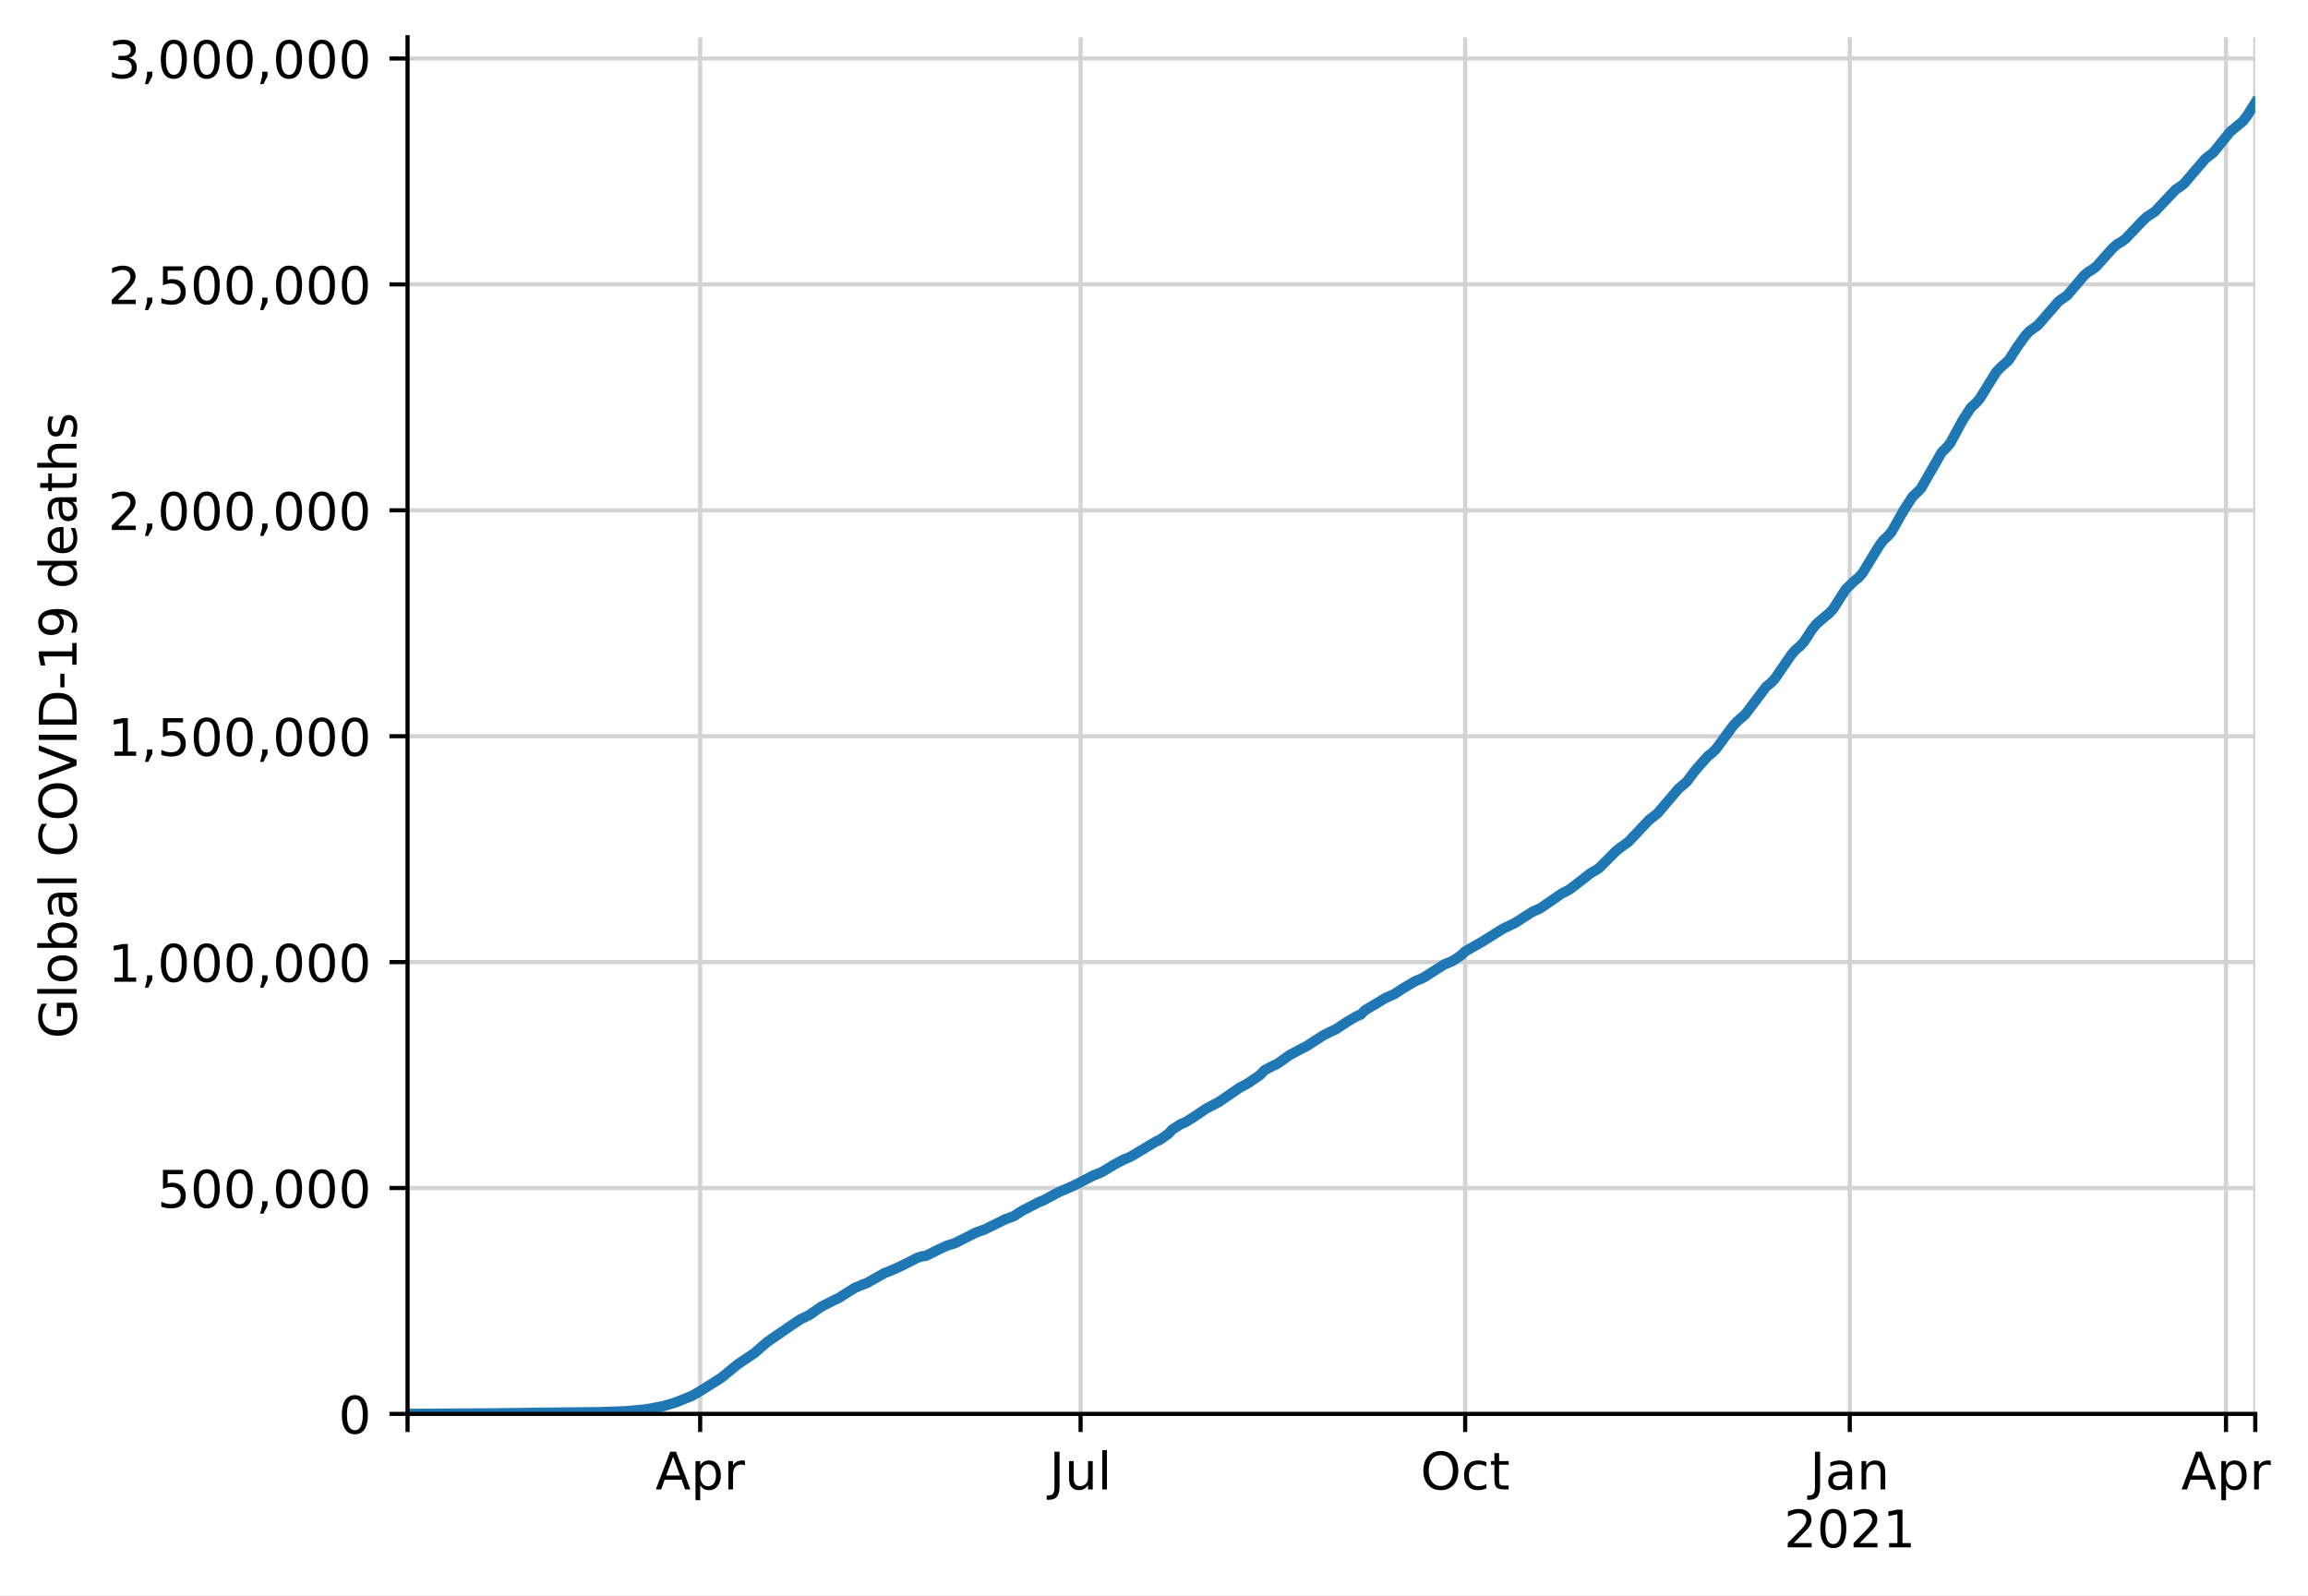
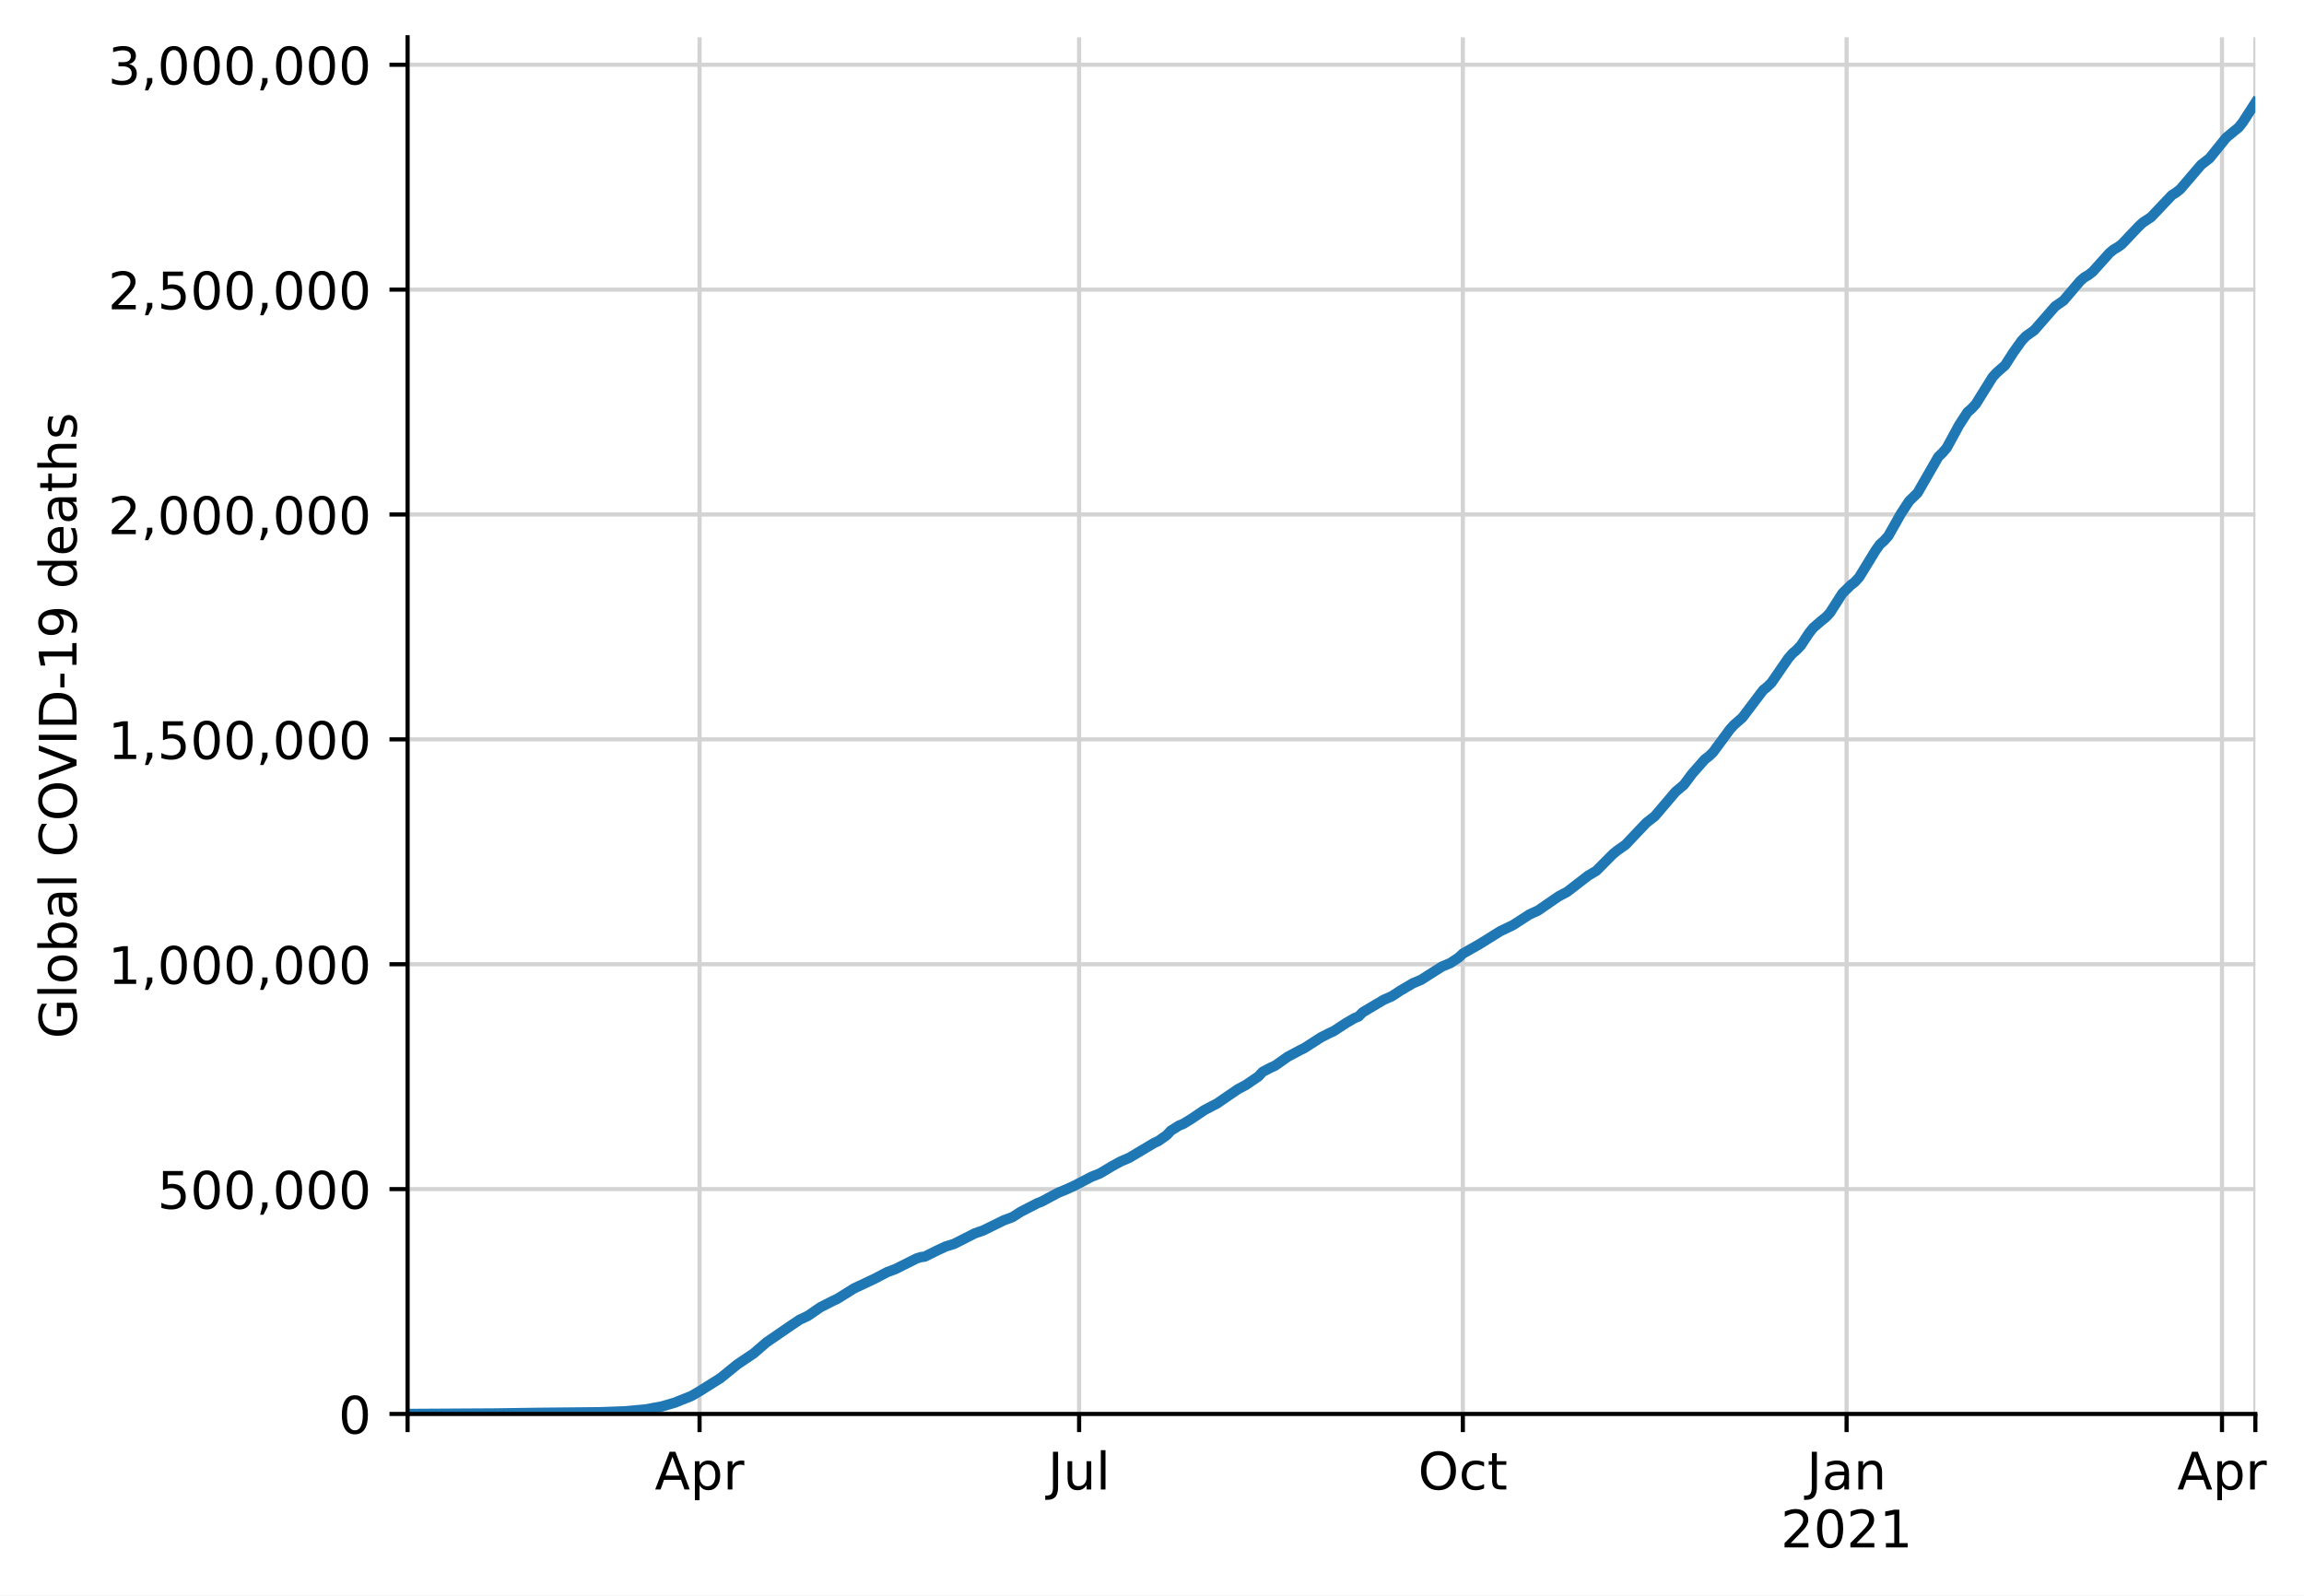
- <svg xmlns="http://www.w3.org/2000/svg" xmlns:xlink="http://www.w3.org/1999/xlink" height="308.388pt" version="1.1" viewBox="0 0 446.086 308.388" width="446.086pt">
+ <svg xmlns="http://www.w3.org/2000/svg" xmlns:xlink="http://www.w3.org/1999/xlink" height="308.388pt" version="1.1" viewBox="0 0 445.293 308.388" width="445.293pt">
  <defs>
    <style type="text/css">
*{stroke-linecap:butt;stroke-linejoin:round;}
  </style>
  </defs>
  <g id="figure_1">
    <g id="patch_1">
-       <path d="M 0 308.388  L 446.086 308.388  L 446.086 0  L 0 0  z " style="fill:#ffffff;" />
+       <path d="M 0 308.388  L 445.293 308.388  L 445.293 0  L 0 0  z " style="fill:#ffffff;" />
    </g>
    <g id="axes_1">
      <g id="patch_2">
        <path d="M 78.772 273.312  L 435.892 273.312  L 435.892 7.2  L 78.772 7.2  z " style="fill:#ffffff;" />
      </g>
      <g id="matplotlib.axis_1">
        <g id="xtick_1">
          <g id="line2d_1">
-             <path clip-path="url(#pf7288f01d7)" d="M 78.772 273.312  L 78.772 7.2  " style="fill:none;stroke:#d3d3d3;stroke-linecap:square;stroke-width:0.8;" />
+             <path clip-path="url(#p56446aa10d)" d="M 78.772 273.312  L 78.772 7.2  " style="fill:none;stroke:#d3d3d3;stroke-linecap:square;stroke-width:0.8;" />
          </g>
          <g id="line2d_2">
            <defs>
-               <path d="M 0 0  L 0 3.5  " id="ma2366e6b5d" style="stroke:#000000;stroke-width:0.8;" />
-             </defs>
-             <g>
-               <use style="stroke:#000000;stroke-width:0.8;" x="78.772" xlink:href="#ma2366e6b5d" y="273.312" />
+               <path d="M 0 0  L 0 3.5  " id="m695c977645" style="stroke:#000000;stroke-width:0.8;" />
+             </defs>
+             <g>
+               <use style="stroke:#000000;stroke-width:0.8;" x="78.772" xlink:href="#m695c977645" y="273.312" />
            </g>
          </g>
        </g>
        <g id="xtick_2">
          <g id="line2d_3">
-             <path clip-path="url(#pf7288f01d7)" d="M 135.329 273.312  L 135.329 7.2  " style="fill:none;stroke:#d3d3d3;stroke-linecap:square;stroke-width:0.8;" />
+             <path clip-path="url(#p56446aa10d)" d="M 135.202 273.312  L 135.202 7.2  " style="fill:none;stroke:#d3d3d3;stroke-linecap:square;stroke-width:0.8;" />
          </g>
          <g id="line2d_4">
            <g>
-               <use style="stroke:#000000;stroke-width:0.8;" x="135.329" xlink:href="#ma2366e6b5d" y="273.312" />
+               <use style="stroke:#000000;stroke-width:0.8;" x="135.202" xlink:href="#m695c977645" y="273.312" />
            </g>
          </g>
          <g id="text_1">
            <defs>
              <path d="M 34.188 63.188  L 20.797 26.906  L 47.609 26.906  z M 28.609 72.906  L 39.797 72.906  L 67.578 0  L 57.328 0  L 50.688 18.703  L 17.828 18.703  L 11.188 0  L 0.781 0  z " id="DejaVuSans-65" />
              <path d="M 18.109 8.203  L 18.109 -20.797  L 9.078 -20.797  L 9.078 54.688  L 18.109 54.688  L 18.109 46.391  Q 20.953 51.266 25.266 53.625  Q 29.594 56 35.594 56  Q 45.562 56 51.781 48.094  Q 58.016 40.188 58.016 27.297  Q 58.016 14.406 51.781 6.484  Q 45.562 -1.422 35.594 -1.422  Q 29.594 -1.422 25.266 0.953  Q 20.953 3.328 18.109 8.203  z M 48.688 27.297  Q 48.688 37.203 44.609 42.844  Q 40.531 48.484 33.406 48.484  Q 26.266 48.484 22.188 42.844  Q 18.109 37.203 18.109 27.297  Q 18.109 17.391 22.188 11.75  Q 26.266 6.109 33.406 6.109  Q 40.531 6.109 44.609 11.75  Q 48.688 17.391 48.688 27.297  z " id="DejaVuSans-112" />
              <path d="M 41.109 46.297  Q 39.594 47.172 37.812 47.578  Q 36.031 48 33.891 48  Q 26.266 48 22.188 43.047  Q 18.109 38.094 18.109 28.812  L 18.109 0  L 9.078 0  L 9.078 54.688  L 18.109 54.688  L 18.109 46.188  Q 20.953 51.172 25.484 53.578  Q 30.031 56 36.531 56  Q 37.453 56 38.578 55.875  Q 39.703 55.766 41.062 55.516  z " id="DejaVuSans-114" />
            </defs>
-             <g transform="translate(126.6793 287.9104)scale(0.1 -0.1)">
+             <g transform="translate(126.5517 287.9104)scale(0.1 -0.1)">
              <use xlink:href="#DejaVuSans-65" />
              <use x="68.408" xlink:href="#DejaVuSans-112" />
              <use x="131.885" xlink:href="#DejaVuSans-114" />
            </g>
          </g>
        </g>
        <g id="xtick_3">
          <g id="line2d_5">
-             <path clip-path="url(#pf7288f01d7)" d="M 208.854 273.312  L 208.854 7.2  " style="fill:none;stroke:#d3d3d3;stroke-linecap:square;stroke-width:0.8;" />
+             <path clip-path="url(#p56446aa10d)" d="M 208.56 273.312  L 208.56 7.2  " style="fill:none;stroke:#d3d3d3;stroke-linecap:square;stroke-width:0.8;" />
          </g>
          <g id="line2d_6">
            <g>
-               <use style="stroke:#000000;stroke-width:0.8;" x="208.854" xlink:href="#ma2366e6b5d" y="273.312" />
+               <use style="stroke:#000000;stroke-width:0.8;" x="208.56" xlink:href="#m695c977645" y="273.312" />
            </g>
          </g>
          <g id="text_2">
            <defs>
              <path d="M 9.812 72.906  L 19.672 72.906  L 19.672 5.078  Q 19.672 -8.109 14.672 -14.062  Q 9.672 -20.016 -1.422 -20.016  L -5.172 -20.016  L -5.172 -11.719  L -2.094 -11.719  Q 4.438 -11.719 7.125 -8.047  Q 9.812 -4.391 9.812 5.078  z " id="DejaVuSans-74" />
              <path d="M 8.5 21.578  L 8.5 54.688  L 17.484 54.688  L 17.484 21.922  Q 17.484 14.156 20.5 10.266  Q 23.531 6.391 29.594 6.391  Q 36.859 6.391 41.078 11.031  Q 45.312 15.672 45.312 23.688  L 45.312 54.688  L 54.297 54.688  L 54.297 0  L 45.312 0  L 45.312 8.406  Q 42.047 3.422 37.719 1  Q 33.406 -1.422 27.688 -1.422  Q 18.266 -1.422 13.375 4.438  Q 8.5 10.297 8.5 21.578  z M 31.109 56  z " id="DejaVuSans-117" />
              <path d="M 9.422 75.984  L 18.406 75.984  L 18.406 0  L 9.422 0  z " id="DejaVuSans-108" />
            </defs>
-             <g transform="translate(202.8212 287.9104)scale(0.1 -0.1)">
+             <g transform="translate(202.5276 287.9104)scale(0.1 -0.1)">
              <use xlink:href="#DejaVuSans-74" />
              <use x="29.492" xlink:href="#DejaVuSans-117" />
              <use x="92.871" xlink:href="#DejaVuSans-108" />
            </g>
          </g>
        </g>
        <g id="xtick_4">
          <g id="line2d_7">
-             <path clip-path="url(#pf7288f01d7)" d="M 283.187 273.312  L 283.187 7.2  " style="fill:none;stroke:#d3d3d3;stroke-linecap:square;stroke-width:0.8;" />
+             <path clip-path="url(#p56446aa10d)" d="M 282.725 273.312  L 282.725 7.2  " style="fill:none;stroke:#d3d3d3;stroke-linecap:square;stroke-width:0.8;" />
          </g>
          <g id="line2d_8">
            <g>
-               <use style="stroke:#000000;stroke-width:0.8;" x="283.187" xlink:href="#ma2366e6b5d" y="273.312" />
+               <use style="stroke:#000000;stroke-width:0.8;" x="282.725" xlink:href="#m695c977645" y="273.312" />
            </g>
          </g>
          <g id="text_3">
            <defs>
              <path d="M 39.406 66.219  Q 28.656 66.219 22.328 58.203  Q 16.016 50.203 16.016 36.375  Q 16.016 22.609 22.328 14.594  Q 28.656 6.594 39.406 6.594  Q 50.141 6.594 56.422 14.594  Q 62.703 22.609 62.703 36.375  Q 62.703 50.203 56.422 58.203  Q 50.141 66.219 39.406 66.219  z M 39.406 74.219  Q 54.734 74.219 63.906 63.938  Q 73.094 53.656 73.094 36.375  Q 73.094 19.141 63.906 8.859  Q 54.734 -1.422 39.406 -1.422  Q 24.031 -1.422 14.812 8.828  Q 5.609 19.094 5.609 36.375  Q 5.609 53.656 14.812 63.938  Q 24.031 74.219 39.406 74.219  z " id="DejaVuSans-79" />
              <path d="M 48.781 52.594  L 48.781 44.188  Q 44.969 46.297 41.141 47.344  Q 37.312 48.391 33.406 48.391  Q 24.656 48.391 19.812 42.844  Q 14.984 37.312 14.984 27.297  Q 14.984 17.281 19.812 11.734  Q 24.656 6.203 33.406 6.203  Q 37.312 6.203 41.141 7.25  Q 44.969 8.297 48.781 10.406  L 48.781 2.094  Q 45.016 0.344 40.984 -0.531  Q 36.969 -1.422 32.422 -1.422  Q 20.062 -1.422 12.781 6.344  Q 5.516 14.109 5.516 27.297  Q 5.516 40.672 12.859 48.328  Q 20.219 56 33.016 56  Q 37.156 56 41.109 55.141  Q 45.062 54.297 48.781 52.594  z " id="DejaVuSans-99" />
              <path d="M 18.312 70.219  L 18.312 54.688  L 36.812 54.688  L 36.812 47.703  L 18.312 47.703  L 18.312 18.016  Q 18.312 11.328 20.141 9.422  Q 21.969 7.516 27.594 7.516  L 36.812 7.516  L 36.812 0  L 27.594 0  Q 17.188 0 13.234 3.875  Q 9.281 7.766 9.281 18.016  L 9.281 47.703  L 2.688 47.703  L 2.688 54.688  L 9.281 54.688  L 9.281 70.219  z " id="DejaVuSans-116" />
            </defs>
-             <g transform="translate(274.5414 287.9104)scale(0.1 -0.1)">
+             <g transform="translate(274.08 287.9104)scale(0.1 -0.1)">
              <use xlink:href="#DejaVuSans-79" />
              <use x="78.711" xlink:href="#DejaVuSans-99" />
              <use x="133.691" xlink:href="#DejaVuSans-116" />
            </g>
          </g>
        </g>
        <g id="xtick_5">
          <g id="line2d_9">
-             <path clip-path="url(#pf7288f01d7)" d="M 357.519 273.312  L 357.519 7.2  " style="fill:none;stroke:#d3d3d3;stroke-linecap:square;stroke-width:0.8;" />
+             <path clip-path="url(#p56446aa10d)" d="M 356.89 273.312  L 356.89 7.2  " style="fill:none;stroke:#d3d3d3;stroke-linecap:square;stroke-width:0.8;" />
          </g>
          <g id="line2d_10">
            <g>
-               <use style="stroke:#000000;stroke-width:0.8;" x="357.519" xlink:href="#ma2366e6b5d" y="273.312" />
+               <use style="stroke:#000000;stroke-width:0.8;" x="356.89" xlink:href="#m695c977645" y="273.312" />
            </g>
          </g>
          <g id="text_4">
            <defs>
              <path d="M 34.281 27.484  Q 23.391 27.484 19.188 25  Q 14.984 22.516 14.984 16.5  Q 14.984 11.719 18.141 8.906  Q 21.297 6.109 26.703 6.109  Q 34.188 6.109 38.703 11.406  Q 43.219 16.703 43.219 25.484  L 43.219 27.484  z M 52.203 31.203  L 52.203 0  L 43.219 0  L 43.219 8.297  Q 40.141 3.328 35.547 0.953  Q 30.953 -1.422 24.312 -1.422  Q 15.922 -1.422 10.953 3.297  Q 6 8.016 6 15.922  Q 6 25.141 12.172 29.828  Q 18.359 34.516 30.609 34.516  L 43.219 34.516  L 43.219 35.406  Q 43.219 41.609 39.141 45  Q 35.062 48.391 27.688 48.391  Q 23 48.391 18.547 47.266  Q 14.109 46.141 10.016 43.891  L 10.016 52.203  Q 14.938 54.109 19.578 55.047  Q 24.219 56 28.609 56  Q 40.484 56 46.344 49.844  Q 52.203 43.703 52.203 31.203  z " id="DejaVuSans-97" />
              <path d="M 54.891 33.016  L 54.891 0  L 45.906 0  L 45.906 32.719  Q 45.906 40.484 42.875 44.328  Q 39.844 48.188 33.797 48.188  Q 26.516 48.188 22.312 43.547  Q 18.109 38.922 18.109 30.906  L 18.109 0  L 9.078 0  L 9.078 54.688  L 18.109 54.688  L 18.109 46.188  Q 21.344 51.125 25.703 53.562  Q 30.078 56 35.797 56  Q 45.219 56 50.047 50.172  Q 54.891 44.344 54.891 33.016  z " id="DejaVuSans-110" />
            </defs>
-             <g transform="translate(349.8116 287.9104)scale(0.1 -0.1)">
+             <g transform="translate(349.1823 287.9104)scale(0.1 -0.1)">
              <use xlink:href="#DejaVuSans-74" />
              <use x="29.492" xlink:href="#DejaVuSans-97" />
              <use x="90.771" xlink:href="#DejaVuSans-110" />
            </g>
            <defs>
              <path d="M 19.188 8.297  L 53.609 8.297  L 53.609 0  L 7.328 0  L 7.328 8.297  Q 12.938 14.109 22.625 23.891  Q 32.328 33.688 34.812 36.531  Q 39.547 41.844 41.422 45.531  Q 43.312 49.219 43.312 52.781  Q 43.312 58.594 39.234 62.25  Q 35.156 65.922 28.609 65.922  Q 23.969 65.922 18.812 64.312  Q 13.672 62.703 7.812 59.422  L 7.812 69.391  Q 13.766 71.781 18.938 73  Q 24.125 74.219 28.422 74.219  Q 39.75 74.219 46.484 68.547  Q 53.219 62.891 53.219 53.422  Q 53.219 48.922 51.531 44.891  Q 49.859 40.875 45.406 35.406  Q 44.188 33.984 37.641 27.219  Q 31.109 20.453 19.188 8.297  z " id="DejaVuSans-50" />
              <path d="M 31.781 66.406  Q 24.172 66.406 20.328 58.906  Q 16.5 51.422 16.5 36.375  Q 16.5 21.391 20.328 13.891  Q 24.172 6.391 31.781 6.391  Q 39.453 6.391 43.281 13.891  Q 47.125 21.391 47.125 36.375  Q 47.125 51.422 43.281 58.906  Q 39.453 66.406 31.781 66.406  z M 31.781 74.219  Q 44.047 74.219 50.516 64.516  Q 56.984 54.828 56.984 36.375  Q 56.984 17.969 50.516 8.266  Q 44.047 -1.422 31.781 -1.422  Q 19.531 -1.422 13.062 8.266  Q 6.594 17.969 6.594 36.375  Q 6.594 54.828 13.062 64.516  Q 19.531 74.219 31.781 74.219  z " id="DejaVuSans-48" />
              <path d="M 12.406 8.297  L 28.516 8.297  L 28.516 63.922  L 10.984 60.406  L 10.984 69.391  L 28.422 72.906  L 38.281 72.906  L 38.281 8.297  L 54.391 8.297  L 54.391 0  L 12.406 0  z " id="DejaVuSans-49" />
            </defs>
-             <g transform="translate(344.7944 299.1082)scale(0.1 -0.1)">
+             <g transform="translate(344.1652 299.1082)scale(0.1 -0.1)">
              <use xlink:href="#DejaVuSans-50" />
              <use x="63.623" xlink:href="#DejaVuSans-48" />
              <use x="127.246" xlink:href="#DejaVuSans-50" />
              <use x="190.869" xlink:href="#DejaVuSans-49" />
            </g>
          </g>
        </g>
        <g id="xtick_6">
          <g id="line2d_11">
-             <path clip-path="url(#pf7288f01d7)" d="M 430.236 273.312  L 430.236 7.2  " style="fill:none;stroke:#d3d3d3;stroke-linecap:square;stroke-width:0.8;" />
+             <path clip-path="url(#p56446aa10d)" d="M 429.443 273.312  L 429.443 7.2  " style="fill:none;stroke:#d3d3d3;stroke-linecap:square;stroke-width:0.8;" />
          </g>
          <g id="line2d_12">
            <g>
-               <use style="stroke:#000000;stroke-width:0.8;" x="430.236" xlink:href="#ma2366e6b5d" y="273.312" />
+               <use style="stroke:#000000;stroke-width:0.8;" x="429.443" xlink:href="#m695c977645" y="273.312" />
            </g>
          </g>
          <g id="text_5">
-             <g transform="translate(421.5861 287.9104)scale(0.1 -0.1)">
+             <g transform="translate(420.7928 287.9104)scale(0.1 -0.1)">
              <use xlink:href="#DejaVuSans-65" />
              <use x="68.408" xlink:href="#DejaVuSans-112" />
              <use x="131.885" xlink:href="#DejaVuSans-114" />
            </g>
          </g>
        </g>
        <g id="xtick_7">
          <g id="line2d_13">
-             <path clip-path="url(#pf7288f01d7)" d="M 435.892 273.312  L 435.892 7.2  " style="fill:none;stroke:#d3d3d3;stroke-linecap:square;stroke-width:0.8;" />
+             <path clip-path="url(#p56446aa10d)" d="M 435.892 273.312  L 435.892 7.2  " style="fill:none;stroke:#d3d3d3;stroke-linecap:square;stroke-width:0.8;" />
          </g>
          <g id="line2d_14">
            <g>
-               <use style="stroke:#000000;stroke-width:0.8;" x="435.892" xlink:href="#ma2366e6b5d" y="273.312" />
+               <use style="stroke:#000000;stroke-width:0.8;" x="435.892" xlink:href="#m695c977645" y="273.312" />
            </g>
          </g>
        </g>
      </g>
      <g id="matplotlib.axis_2">
        <g id="ytick_1">
          <g id="line2d_15">
-             <path clip-path="url(#pf7288f01d7)" d="M 78.772 273.312  L 435.892 273.312  " style="fill:none;stroke:#d3d3d3;stroke-linecap:square;stroke-width:0.8;" />
+             <path clip-path="url(#p56446aa10d)" d="M 78.772 273.312  L 435.892 273.312  " style="fill:none;stroke:#d3d3d3;stroke-linecap:square;stroke-width:0.8;" />
          </g>
          <g id="line2d_16">
            <defs>
-               <path d="M 0 0  L -3.5 0  " id="m64c30c58c4" style="stroke:#000000;stroke-width:0.8;" />
-             </defs>
-             <g>
-               <use style="stroke:#000000;stroke-width:0.8;" x="78.772" xlink:href="#m64c30c58c4" y="273.312" />
+               <path d="M 0 0  L -3.5 0  " id="m21d3b92b34" style="stroke:#000000;stroke-width:0.8;" />
+             </defs>
+             <g>
+               <use style="stroke:#000000;stroke-width:0.8;" x="78.772" xlink:href="#m21d3b92b34" y="273.312" />
            </g>
          </g>
          <g id="text_6">
            <g transform="translate(65.40937 277.1112)scale(0.1 -0.1)">
              <use xlink:href="#DejaVuSans-48" />
            </g>
          </g>
        </g>
        <g id="ytick_2">
          <g id="line2d_17">
-             <path clip-path="url(#pf7288f01d7)" d="M 78.772 229.644  L 435.892 229.644  " style="fill:none;stroke:#d3d3d3;stroke-linecap:square;stroke-width:0.8;" />
+             <path clip-path="url(#p56446aa10d)" d="M 78.772 229.846  L 435.892 229.846  " style="fill:none;stroke:#d3d3d3;stroke-linecap:square;stroke-width:0.8;" />
          </g>
          <g id="line2d_18">
            <g>
-               <use style="stroke:#000000;stroke-width:0.8;" x="78.772" xlink:href="#m64c30c58c4" y="229.644" />
+               <use style="stroke:#000000;stroke-width:0.8;" x="78.772" xlink:href="#m21d3b92b34" y="229.846" />
            </g>
          </g>
          <g id="text_7">
            <defs>
              <path d="M 10.797 72.906  L 49.516 72.906  L 49.516 64.594  L 19.828 64.594  L 19.828 46.734  Q 21.969 47.469 24.109 47.828  Q 26.266 48.188 28.422 48.188  Q 40.625 48.188 47.75 41.5  Q 54.891 34.812 54.891 23.391  Q 54.891 11.625 47.562 5.094  Q 40.234 -1.422 26.906 -1.422  Q 22.312 -1.422 17.547 -0.641  Q 12.797 0.141 7.719 1.703  L 7.719 11.625  Q 12.109 9.234 16.797 8.062  Q 21.484 6.891 26.703 6.891  Q 35.156 6.891 40.078 11.328  Q 45.016 15.766 45.016 23.391  Q 45.016 31 40.078 35.438  Q 35.156 39.891 26.703 39.891  Q 22.75 39.891 18.812 39.016  Q 14.891 38.141 10.797 36.281  z " id="DejaVuSans-53" />
              <path d="M 11.719 12.406  L 22.016 12.406  L 22.016 4  L 14.016 -11.625  L 7.719 -11.625  L 11.719 4  z " id="DejaVuSans-44" />
            </defs>
-             <g transform="translate(30.41875 233.4434)scale(0.1 -0.1)">
+             <g transform="translate(30.41875 233.6455)scale(0.1 -0.1)">
              <use xlink:href="#DejaVuSans-53" />
              <use x="63.623" xlink:href="#DejaVuSans-48" />
              <use x="127.246" xlink:href="#DejaVuSans-48" />
              <use x="190.869" xlink:href="#DejaVuSans-44" />
              <use x="222.656" xlink:href="#DejaVuSans-48" />
              <use x="286.279" xlink:href="#DejaVuSans-48" />
              <use x="349.902" xlink:href="#DejaVuSans-48" />
            </g>
          </g>
        </g>
        <g id="ytick_3">
          <g id="line2d_19">
-             <path clip-path="url(#pf7288f01d7)" d="M 78.772 185.976  L 435.892 185.976  " style="fill:none;stroke:#d3d3d3;stroke-linecap:square;stroke-width:0.8;" />
+             <path clip-path="url(#p56446aa10d)" d="M 78.772 186.381  L 435.892 186.381  " style="fill:none;stroke:#d3d3d3;stroke-linecap:square;stroke-width:0.8;" />
          </g>
          <g id="line2d_20">
            <g>
-               <use style="stroke:#000000;stroke-width:0.8;" x="78.772" xlink:href="#m64c30c58c4" y="185.976" />
+               <use style="stroke:#000000;stroke-width:0.8;" x="78.772" xlink:href="#m21d3b92b34" y="186.381" />
            </g>
          </g>
          <g id="text_8">
-             <g transform="translate(20.87813 189.7756)scale(0.1 -0.1)">
+             <g transform="translate(20.87813 190.1797)scale(0.1 -0.1)">
              <use xlink:href="#DejaVuSans-49" />
              <use x="63.623" xlink:href="#DejaVuSans-44" />
              <use x="95.41" xlink:href="#DejaVuSans-48" />
              <use x="159.033" xlink:href="#DejaVuSans-48" />
              <use x="222.656" xlink:href="#DejaVuSans-48" />
              <use x="286.279" xlink:href="#DejaVuSans-44" />
              <use x="318.066" xlink:href="#DejaVuSans-48" />
              <use x="381.689" xlink:href="#DejaVuSans-48" />
              <use x="445.312" xlink:href="#DejaVuSans-48" />
            </g>
          </g>
        </g>
        <g id="ytick_4">
          <g id="line2d_21">
-             <path clip-path="url(#pf7288f01d7)" d="M 78.772 142.309  L 435.892 142.309  " style="fill:none;stroke:#d3d3d3;stroke-linecap:square;stroke-width:0.8;" />
+             <path clip-path="url(#p56446aa10d)" d="M 78.772 142.915  L 435.892 142.915  " style="fill:none;stroke:#d3d3d3;stroke-linecap:square;stroke-width:0.8;" />
          </g>
          <g id="line2d_22">
            <g>
-               <use style="stroke:#000000;stroke-width:0.8;" x="78.772" xlink:href="#m64c30c58c4" y="142.309" />
+               <use style="stroke:#000000;stroke-width:0.8;" x="78.772" xlink:href="#m21d3b92b34" y="142.915" />
            </g>
          </g>
          <g id="text_9">
-             <g transform="translate(20.87813 146.1078)scale(0.1 -0.1)">
+             <g transform="translate(20.87813 146.714)scale(0.1 -0.1)">
              <use xlink:href="#DejaVuSans-49" />
              <use x="63.623" xlink:href="#DejaVuSans-44" />
              <use x="95.41" xlink:href="#DejaVuSans-53" />
              <use x="159.033" xlink:href="#DejaVuSans-48" />
              <use x="222.656" xlink:href="#DejaVuSans-48" />
              <use x="286.279" xlink:href="#DejaVuSans-44" />
              <use x="318.066" xlink:href="#DejaVuSans-48" />
              <use x="381.689" xlink:href="#DejaVuSans-48" />
              <use x="445.312" xlink:href="#DejaVuSans-48" />
            </g>
          </g>
        </g>
        <g id="ytick_5">
          <g id="line2d_23">
-             <path clip-path="url(#pf7288f01d7)" d="M 78.772 98.641  L 435.892 98.641  " style="fill:none;stroke:#d3d3d3;stroke-linecap:square;stroke-width:0.8;" />
+             <path clip-path="url(#p56446aa10d)" d="M 78.772 99.449  L 435.892 99.449  " style="fill:none;stroke:#d3d3d3;stroke-linecap:square;stroke-width:0.8;" />
          </g>
          <g id="line2d_24">
            <g>
-               <use style="stroke:#000000;stroke-width:0.8;" x="78.772" xlink:href="#m64c30c58c4" y="98.641" />
+               <use style="stroke:#000000;stroke-width:0.8;" x="78.772" xlink:href="#m21d3b92b34" y="99.449" />
            </g>
          </g>
          <g id="text_10">
-             <g transform="translate(20.87813 102.4399)scale(0.1 -0.1)">
+             <g transform="translate(20.87813 103.2482)scale(0.1 -0.1)">
              <use xlink:href="#DejaVuSans-50" />
              <use x="63.623" xlink:href="#DejaVuSans-44" />
              <use x="95.41" xlink:href="#DejaVuSans-48" />
              <use x="159.033" xlink:href="#DejaVuSans-48" />
              <use x="222.656" xlink:href="#DejaVuSans-48" />
              <use x="286.279" xlink:href="#DejaVuSans-44" />
              <use x="318.066" xlink:href="#DejaVuSans-48" />
              <use x="381.689" xlink:href="#DejaVuSans-48" />
              <use x="445.312" xlink:href="#DejaVuSans-48" />
            </g>
          </g>
        </g>
        <g id="ytick_6">
          <g id="line2d_25">
-             <path clip-path="url(#pf7288f01d7)" d="M 78.772 54.973  L 435.892 54.973  " style="fill:none;stroke:#d3d3d3;stroke-linecap:square;stroke-width:0.8;" />
+             <path clip-path="url(#p56446aa10d)" d="M 78.772 55.983  L 435.892 55.983  " style="fill:none;stroke:#d3d3d3;stroke-linecap:square;stroke-width:0.8;" />
          </g>
          <g id="line2d_26">
            <g>
-               <use style="stroke:#000000;stroke-width:0.8;" x="78.772" xlink:href="#m64c30c58c4" y="54.973" />
+               <use style="stroke:#000000;stroke-width:0.8;" x="78.772" xlink:href="#m21d3b92b34" y="55.983" />
            </g>
          </g>
          <g id="text_11">
-             <g transform="translate(20.87813 58.77213)scale(0.1 -0.1)">
+             <g transform="translate(20.87813 59.78249)scale(0.1 -0.1)">
              <use xlink:href="#DejaVuSans-50" />
              <use x="63.623" xlink:href="#DejaVuSans-44" />
              <use x="95.41" xlink:href="#DejaVuSans-53" />
              <use x="159.033" xlink:href="#DejaVuSans-48" />
              <use x="222.656" xlink:href="#DejaVuSans-48" />
              <use x="286.279" xlink:href="#DejaVuSans-44" />
              <use x="318.066" xlink:href="#DejaVuSans-48" />
              <use x="381.689" xlink:href="#DejaVuSans-48" />
              <use x="445.312" xlink:href="#DejaVuSans-48" />
            </g>
          </g>
        </g>
        <g id="ytick_7">
          <g id="line2d_27">
-             <path clip-path="url(#pf7288f01d7)" d="M 78.772 11.305  L 435.892 11.305  " style="fill:none;stroke:#d3d3d3;stroke-linecap:square;stroke-width:0.8;" />
+             <path clip-path="url(#p56446aa10d)" d="M 78.772 12.518  L 435.892 12.518  " style="fill:none;stroke:#d3d3d3;stroke-linecap:square;stroke-width:0.8;" />
          </g>
          <g id="line2d_28">
            <g>
-               <use style="stroke:#000000;stroke-width:0.8;" x="78.772" xlink:href="#m64c30c58c4" y="11.305" />
+               <use style="stroke:#000000;stroke-width:0.8;" x="78.772" xlink:href="#m21d3b92b34" y="12.518" />
            </g>
          </g>
          <g id="text_12">
            <defs>
              <path d="M 40.578 39.312  Q 47.656 37.797 51.625 33  Q 55.609 28.219 55.609 21.188  Q 55.609 10.406 48.188 4.484  Q 40.766 -1.422 27.094 -1.422  Q 22.516 -1.422 17.656 -0.516  Q 12.797 0.391 7.625 2.203  L 7.625 11.719  Q 11.719 9.328 16.594 8.109  Q 21.484 6.891 26.812 6.891  Q 36.078 6.891 40.938 10.547  Q 45.797 14.203 45.797 21.188  Q 45.797 27.641 41.281 31.266  Q 36.766 34.906 28.719 34.906  L 20.219 34.906  L 20.219 43.016  L 29.109 43.016  Q 36.375 43.016 40.234 45.922  Q 44.094 48.828 44.094 54.297  Q 44.094 59.906 40.109 62.906  Q 36.141 65.922 28.719 65.922  Q 24.656 65.922 20.016 65.031  Q 15.375 64.156 9.812 62.312  L 9.812 71.094  Q 15.438 72.656 20.344 73.438  Q 25.25 74.219 29.594 74.219  Q 40.828 74.219 47.359 69.109  Q 53.906 64.016 53.906 55.328  Q 53.906 49.266 50.438 45.094  Q 46.969 40.922 40.578 39.312  z " id="DejaVuSans-51" />
            </defs>
-             <g transform="translate(20.87813 15.10431)scale(0.1 -0.1)">
+             <g transform="translate(20.87813 16.31674)scale(0.1 -0.1)">
              <use xlink:href="#DejaVuSans-51" />
              <use x="63.623" xlink:href="#DejaVuSans-44" />
              <use x="95.41" xlink:href="#DejaVuSans-48" />
              <use x="159.033" xlink:href="#DejaVuSans-48" />
              <use x="222.656" xlink:href="#DejaVuSans-48" />
              <use x="286.279" xlink:href="#DejaVuSans-44" />
              <use x="318.066" xlink:href="#DejaVuSans-48" />
              <use x="381.689" xlink:href="#DejaVuSans-48" />
              <use x="445.312" xlink:href="#DejaVuSans-48" />
            </g>
          </g>
        </g>
        <g id="text_13">
          <defs>
            <path d="M 59.516 10.406  L 59.516 29.984  L 43.406 29.984  L 43.406 38.094  L 69.281 38.094  L 69.281 6.781  Q 63.578 2.734 56.688 0.656  Q 49.812 -1.422 42 -1.422  Q 24.906 -1.422 15.25 8.562  Q 5.609 18.562 5.609 36.375  Q 5.609 54.25 15.25 64.234  Q 24.906 74.219 42 74.219  Q 49.125 74.219 55.547 72.453  Q 61.969 70.703 67.391 67.281  L 67.391 56.781  Q 61.922 61.422 55.766 63.766  Q 49.609 66.109 42.828 66.109  Q 29.438 66.109 22.719 58.641  Q 16.016 51.172 16.016 36.375  Q 16.016 21.625 22.719 14.156  Q 29.438 6.688 42.828 6.688  Q 48.047 6.688 52.141 7.594  Q 56.25 8.5 59.516 10.406  z " id="DejaVuSans-71" />
            <path d="M 30.609 48.391  Q 23.391 48.391 19.188 42.75  Q 14.984 37.109 14.984 27.297  Q 14.984 17.484 19.156 11.844  Q 23.344 6.203 30.609 6.203  Q 37.797 6.203 41.984 11.859  Q 46.188 17.531 46.188 27.297  Q 46.188 37.016 41.984 42.703  Q 37.797 48.391 30.609 48.391  z M 30.609 56  Q 42.328 56 49.016 48.375  Q 55.719 40.766 55.719 27.297  Q 55.719 13.875 49.016 6.219  Q 42.328 -1.422 30.609 -1.422  Q 18.844 -1.422 12.172 6.219  Q 5.516 13.875 5.516 27.297  Q 5.516 40.766 12.172 48.375  Q 18.844 56 30.609 56  z " id="DejaVuSans-111" />
            <path d="M 48.688 27.297  Q 48.688 37.203 44.609 42.844  Q 40.531 48.484 33.406 48.484  Q 26.266 48.484 22.188 42.844  Q 18.109 37.203 18.109 27.297  Q 18.109 17.391 22.188 11.75  Q 26.266 6.109 33.406 6.109  Q 40.531 6.109 44.609 11.75  Q 48.688 17.391 48.688 27.297  z M 18.109 46.391  Q 20.953 51.266 25.266 53.625  Q 29.594 56 35.594 56  Q 45.562 56 51.781 48.094  Q 58.016 40.188 58.016 27.297  Q 58.016 14.406 51.781 6.484  Q 45.562 -1.422 35.594 -1.422  Q 29.594 -1.422 25.266 0.953  Q 20.953 3.328 18.109 8.203  L 18.109 0  L 9.078 0  L 9.078 75.984  L 18.109 75.984  z " id="DejaVuSans-98" />
            <path id="DejaVuSans-32" />
            <path d="M 64.406 67.281  L 64.406 56.891  Q 59.422 61.531 53.781 63.812  Q 48.141 66.109 41.797 66.109  Q 29.297 66.109 22.656 58.469  Q 16.016 50.828 16.016 36.375  Q 16.016 21.969 22.656 14.328  Q 29.297 6.688 41.797 6.688  Q 48.141 6.688 53.781 8.984  Q 59.422 11.281 64.406 15.922  L 64.406 5.609  Q 59.234 2.094 53.438 0.328  Q 47.656 -1.422 41.219 -1.422  Q 24.656 -1.422 15.125 8.703  Q 5.609 18.844 5.609 36.375  Q 5.609 53.953 15.125 64.078  Q 24.656 74.219 41.219 74.219  Q 47.75 74.219 53.531 72.484  Q 59.328 70.75 64.406 67.281  z " id="DejaVuSans-67" />
            <path d="M 28.609 0  L 0.781 72.906  L 11.078 72.906  L 34.188 11.531  L 57.328 72.906  L 67.578 72.906  L 39.797 0  z " id="DejaVuSans-86" />
            <path d="M 9.812 72.906  L 19.672 72.906  L 19.672 0  L 9.812 0  z " id="DejaVuSans-73" />
            <path d="M 19.672 64.797  L 19.672 8.109  L 31.594 8.109  Q 46.688 8.109 53.688 14.938  Q 60.688 21.781 60.688 36.531  Q 60.688 51.172 53.688 57.984  Q 46.688 64.797 31.594 64.797  z M 9.812 72.906  L 30.078 72.906  Q 51.266 72.906 61.172 64.094  Q 71.094 55.281 71.094 36.531  Q 71.094 17.672 61.125 8.828  Q 51.172 0 30.078 0  L 9.812 0  z " id="DejaVuSans-68" />
            <path d="M 4.891 31.391  L 31.203 31.391  L 31.203 23.391  L 4.891 23.391  z " id="DejaVuSans-45" />
            <path d="M 10.984 1.516  L 10.984 10.5  Q 14.703 8.734 18.5 7.812  Q 22.312 6.891 25.984 6.891  Q 35.75 6.891 40.891 13.453  Q 46.047 20.016 46.781 33.406  Q 43.953 29.203 39.594 26.953  Q 35.25 24.703 29.984 24.703  Q 19.047 24.703 12.672 31.312  Q 6.297 37.938 6.297 49.422  Q 6.297 60.641 12.938 67.422  Q 19.578 74.219 30.609 74.219  Q 43.266 74.219 49.922 64.516  Q 56.594 54.828 56.594 36.375  Q 56.594 19.141 48.406 8.859  Q 40.234 -1.422 26.422 -1.422  Q 22.703 -1.422 18.891 -0.688  Q 15.094 0.047 10.984 1.516  z M 30.609 32.422  Q 37.25 32.422 41.125 36.953  Q 45.016 41.5 45.016 49.422  Q 45.016 57.281 41.125 61.844  Q 37.25 66.406 30.609 66.406  Q 23.969 66.406 20.094 61.844  Q 16.219 57.281 16.219 49.422  Q 16.219 41.5 20.094 36.953  Q 23.969 32.422 30.609 32.422  z " id="DejaVuSans-57" />
            <path d="M 45.406 46.391  L 45.406 75.984  L 54.391 75.984  L 54.391 0  L 45.406 0  L 45.406 8.203  Q 42.578 3.328 38.25 0.953  Q 33.938 -1.422 27.875 -1.422  Q 17.969 -1.422 11.734 6.484  Q 5.516 14.406 5.516 27.297  Q 5.516 40.188 11.734 48.094  Q 17.969 56 27.875 56  Q 33.938 56 38.25 53.625  Q 42.578 51.266 45.406 46.391  z M 14.797 27.297  Q 14.797 17.391 18.875 11.75  Q 22.953 6.109 30.078 6.109  Q 37.203 6.109 41.297 11.75  Q 45.406 17.391 45.406 27.297  Q 45.406 37.203 41.297 42.844  Q 37.203 48.484 30.078 48.484  Q 22.953 48.484 18.875 42.844  Q 14.797 37.203 14.797 27.297  z " id="DejaVuSans-100" />
            <path d="M 56.203 29.594  L 56.203 25.203  L 14.891 25.203  Q 15.484 15.922 20.484 11.062  Q 25.484 6.203 34.422 6.203  Q 39.594 6.203 44.453 7.469  Q 49.312 8.734 54.109 11.281  L 54.109 2.781  Q 49.266 0.734 44.188 -0.344  Q 39.109 -1.422 33.891 -1.422  Q 20.797 -1.422 13.156 6.188  Q 5.516 13.812 5.516 26.812  Q 5.516 40.234 12.766 48.109  Q 20.016 56 32.328 56  Q 43.359 56 49.781 48.891  Q 56.203 41.797 56.203 29.594  z M 47.219 32.234  Q 47.125 39.594 43.094 43.984  Q 39.062 48.391 32.422 48.391  Q 24.906 48.391 20.391 44.141  Q 15.875 39.891 15.188 32.172  z " id="DejaVuSans-101" />
            <path d="M 54.891 33.016  L 54.891 0  L 45.906 0  L 45.906 32.719  Q 45.906 40.484 42.875 44.328  Q 39.844 48.188 33.797 48.188  Q 26.516 48.188 22.312 43.547  Q 18.109 38.922 18.109 30.906  L 18.109 0  L 9.078 0  L 9.078 75.984  L 18.109 75.984  L 18.109 46.188  Q 21.344 51.125 25.703 53.562  Q 30.078 56 35.797 56  Q 45.219 56 50.047 50.172  Q 54.891 44.344 54.891 33.016  z " id="DejaVuSans-104" />
            <path d="M 44.281 53.078  L 44.281 44.578  Q 40.484 46.531 36.375 47.5  Q 32.281 48.484 27.875 48.484  Q 21.188 48.484 17.844 46.438  Q 14.5 44.391 14.5 40.281  Q 14.5 37.156 16.891 35.375  Q 19.281 33.594 26.516 31.984  L 29.594 31.297  Q 39.156 29.25 43.188 25.516  Q 47.219 21.781 47.219 15.094  Q 47.219 7.469 41.188 3.016  Q 35.156 -1.422 24.609 -1.422  Q 20.219 -1.422 15.453 -0.562  Q 10.688 0.297 5.422 2  L 5.422 11.281  Q 10.406 8.688 15.234 7.391  Q 20.062 6.109 24.812 6.109  Q 31.156 6.109 34.562 8.281  Q 37.984 10.453 37.984 14.406  Q 37.984 18.062 35.516 20.016  Q 33.062 21.969 24.703 23.781  L 21.578 24.516  Q 13.234 26.266 9.516 29.906  Q 5.812 33.547 5.812 39.891  Q 5.812 47.609 11.281 51.797  Q 16.75 56 26.812 56  Q 31.781 56 36.172 55.266  Q 40.578 54.547 44.281 53.078  z " id="DejaVuSans-115" />
          </defs>
          <g transform="translate(14.79844 200.7708)rotate(-90)scale(0.1 -0.1)">
            <use xlink:href="#DejaVuSans-71" />
            <use x="77.49" xlink:href="#DejaVuSans-108" />
            <use x="105.273" xlink:href="#DejaVuSans-111" />
            <use x="166.455" xlink:href="#DejaVuSans-98" />
            <use x="229.932" xlink:href="#DejaVuSans-97" />
            <use x="291.211" xlink:href="#DejaVuSans-108" />
            <use x="318.994" xlink:href="#DejaVuSans-32" />
            <use x="350.781" xlink:href="#DejaVuSans-67" />
            <use x="420.605" xlink:href="#DejaVuSans-79" />
            <use x="499.301" xlink:href="#DejaVuSans-86" />
            <use x="567.709" xlink:href="#DejaVuSans-73" />
            <use x="597.201" xlink:href="#DejaVuSans-68" />
            <use x="674.203" xlink:href="#DejaVuSans-45" />
            <use x="710.287" xlink:href="#DejaVuSans-49" />
            <use x="773.91" xlink:href="#DejaVuSans-57" />
            <use x="837.533" xlink:href="#DejaVuSans-32" />
            <use x="869.32" xlink:href="#DejaVuSans-100" />
            <use x="932.797" xlink:href="#DejaVuSans-101" />
            <use x="994.32" xlink:href="#DejaVuSans-97" />
            <use x="1055.6" xlink:href="#DejaVuSans-116" />
            <use x="1094.809" xlink:href="#DejaVuSans-104" />
            <use x="1158.188" xlink:href="#DejaVuSans-115" />
          </g>
        </g>
      </g>
      <g id="line2d_29">
-         <path clip-path="url(#pf7288f01d7)" d="M 78.772 273.311  L 95.739 273.214  L 103.819 273.097  L 115.938 272.98  L 120.786 272.802  L 124.826 272.44  L 128.058 271.842  L 130.482 271.132  L 133.713 269.838  L 135.329 268.899  L 139.369 266.359  L 140.985 265.043  L 142.601 263.719  L 145.833 261.538  L 148.257 259.432  L 153.105 256.093  L 154.72 255.011  L 156.336 254.249  L 158.76 252.577  L 161.184 251.341  L 161.992 250.973  L 165.224 248.948  L 166.84 248.268  L 167.648 247.964  L 170.88 246.129  L 172.496 245.486  L 174.112 244.751  L 177.343 243.126  L 178.151 242.863  L 178.959 242.757  L 181.383 241.547  L 182.999 240.793  L 184.615 240.289  L 188.655 238.238  L 190.271 237.675  L 194.311 235.686  L 195.927 235.091  L 197.543 234.056  L 200.774 232.387  L 201.582 232.076  L 204.814 230.344  L 206.43 229.678  L 208.046 228.93  L 211.278 227.241  L 212.894 226.6  L 215.318 225.145  L 216.934 224.263  L 218.55 223.573  L 223.397 220.677  L 224.205 220.309  L 225.821 219.164  L 226.629 218.299  L 228.245 217.288  L 229.053 216.963  L 230.669 215.963  L 233.093 214.319  L 234.709 213.465  L 235.517 213.056  L 239.557 210.28  L 241.173 209.415  L 243.596 207.757  L 244.404 206.871  L 246.02 206.031  L 246.828 205.666  L 249.252 203.954  L 251.676 202.653  L 252.484 202.259  L 255.716 200.171  L 257.332 199.352  L 258.14 198.987  L 260.564 197.399  L 262.18 196.454  L 262.988 196.12  L 263.796 195.302  L 265.412 194.34  L 267.835 192.895  L 269.451 192.183  L 271.067 191.118  L 273.491 189.684  L 275.107 188.999  L 279.147 186.424  L 280.763 185.755  L 282.379 184.674  L 283.187 183.914  L 286.419 182.073  L 290.458 179.547  L 292.882 178.386  L 296.114 176.292  L 297.73 175.561  L 301.77 172.774  L 303.386 171.925  L 307.426 168.798  L 309.042 167.828  L 312.273 164.573  L 313.081 163.91  L 314.697 162.766  L 318.737 158.497  L 320.353 157.241  L 324.393 152.493  L 326.009 151.121  L 327.625 148.956  L 330.049 146.2  L 330.857 145.574  L 331.665 144.799  L 334.896 140.402  L 335.704 139.504  L 337.32 138.093  L 341.36 132.743  L 342.168 132.091  L 342.976 131.29  L 346.208 126.589  L 347.016 125.648  L 347.824 124.957  L 348.632 124.113  L 350.248 121.658  L 351.056 120.642  L 352.672 119.248  L 353.48 118.601  L 354.288 117.75  L 356.711 113.945  L 358.327 112.365  L 359.135 111.724  L 359.943 110.838  L 363.175 105.56  L 363.983 104.442  L 364.791 103.713  L 365.599 102.812  L 368.023 98.518  L 369.639 96.039  L 371.255 94.463  L 375.295 87.428  L 376.103 86.645  L 376.911 85.705  L 379.334 81.247  L 380.95 78.759  L 381.758 78.062  L 382.566 77.171  L 385.798 71.963  L 386.606 71.082  L 388.222 69.663  L 389.838 67.134  L 391.454 64.872  L 392.262 64.016  L 393.878 62.862  L 397.918 58.222  L 399.534 57.106  L 402.765 53.302  L 403.573 52.592  L 404.381 52.12  L 405.189 51.489  L 408.421 47.882  L 409.229 47.198  L 410.037 46.738  L 410.845 46.139  L 414.077 42.727  L 414.885 41.965  L 416.501 40.889  L 420.541 36.617  L 421.349 36.109  L 422.156 35.468  L 426.196 30.733  L 427.812 29.474  L 431.044 25.47  L 432.66 24.128  L 433.468 23.475  L 434.276 22.444  L 435.892 19.872  L 435.892 19.872  " style="fill:none;stroke:#1f77b4;stroke-linecap:square;stroke-width:2;" />
+         <path clip-path="url(#p56446aa10d)" d="M 78.772 273.311  L 95.701 273.215  L 103.762 273.098  L 115.854 272.981  L 120.691 272.805  L 124.722 272.444  L 127.946 271.849  L 130.365 271.142  L 133.589 269.854  L 135.202 268.92  L 139.232 266.391  L 140.845 265.081  L 142.457 263.763  L 145.681 261.593  L 148.1 259.496  L 152.937 256.173  L 154.549 255.096  L 156.161 254.337  L 158.58 252.673  L 160.998 251.442  L 161.804 251.076  L 165.029 249.06  L 169.06 247.157  L 171.478 245.891  L 173.09 245.287  L 177.121 243.265  L 177.927 243.003  L 178.733 242.898  L 181.152 241.694  L 182.764 240.943  L 184.376 240.442  L 188.407 238.4  L 190.019 237.84  L 194.05 235.86  L 195.662 235.268  L 197.274 234.237  L 200.499 232.577  L 201.305 232.267  L 204.53 230.543  L 206.142 229.88  L 207.754 229.135  L 210.979 227.454  L 212.591 226.816  L 215.01 225.368  L 216.622 224.49  L 218.234 223.803  L 223.071 220.921  L 223.877 220.555  L 225.489 219.414  L 226.295 218.553  L 227.908 217.547  L 228.714 217.224  L 230.326 216.229  L 232.745 214.592  L 234.357 213.742  L 235.163 213.334  L 239.194 210.572  L 240.806 209.71  L 243.224 208.06  L 244.031 207.179  L 245.643 206.343  L 246.449 205.979  L 248.867 204.275  L 251.286 202.98  L 252.092 202.588  L 255.317 200.51  L 256.929 199.694  L 257.735 199.331  L 260.153 197.75  L 261.766 196.81  L 262.572 196.478  L 263.378 195.663  L 264.99 194.706  L 267.409 193.268  L 269.021 192.559  L 270.633 191.499  L 273.052 190.071  L 274.664 189.389  L 278.695 186.826  L 280.307 186.16  L 281.919 185.085  L 282.725 184.327  L 285.95 182.495  L 289.981 179.981  L 292.399 178.825  L 295.624 176.741  L 297.236 176.013  L 301.267 173.239  L 302.879 172.394  L 306.909 169.282  L 308.522 168.316  L 311.746 165.076  L 312.552 164.416  L 314.165 163.277  L 318.195 159.028  L 319.808 157.778  L 323.838 153.052  L 325.451 151.686  L 327.063 149.531  L 329.481 146.788  L 330.288 146.165  L 331.094 145.393  L 334.318 141.017  L 335.124 140.123  L 336.737 138.718  L 340.767 133.393  L 341.574 132.745  L 342.38 131.947  L 345.604 127.268  L 346.41 126.332  L 347.216 125.644  L 348.023 124.804  L 349.635 122.36  L 350.441 121.349  L 352.053 119.961  L 352.859 119.317  L 353.666 118.469  L 356.084 114.683  L 357.696 113.11  L 358.502 112.472  L 359.309 111.59  L 362.533 106.336  L 363.339 105.223  L 364.145 104.498  L 364.952 103.601  L 367.37 99.327  L 368.982 96.859  L 370.595 95.291  L 374.625 88.289  L 375.431 87.509  L 376.238 86.574  L 378.656 82.136  L 380.268 79.659  L 381.074 78.965  L 381.88 78.079  L 385.105 72.895  L 385.911 72.017  L 387.523 70.606  L 389.136 68.089  L 390.748 65.836  L 391.554 64.985  L 393.166 63.836  L 397.197 59.217  L 398.809 58.106  L 402.034 54.32  L 402.84 53.613  L 403.646 53.144  L 404.452 52.516  L 407.677 48.925  L 408.483 48.245  L 409.289 47.787  L 410.095 47.19  L 413.32 43.794  L 414.126 43.035  L 415.738 41.965  L 419.769 37.712  L 420.575 37.207  L 421.381 36.569  L 425.412 31.856  L 427.024 30.602  L 430.249 26.617  L 431.861 25.281  L 432.667 24.631  L 433.473 23.605  L 435.892 19.872  L 435.892 19.872  " style="fill:none;stroke:#1f77b4;stroke-linecap:square;stroke-width:2;" />
      </g>
      <g id="patch_3">
        <path d="M 78.772 273.312  L 78.772 7.2  " style="fill:none;stroke:#000000;stroke-linecap:square;stroke-linejoin:miter;stroke-width:0.8;" />
      </g>
      <g id="patch_4">
        <path d="M 78.772 273.312  L 435.892 273.312  " style="fill:none;stroke:#000000;stroke-linecap:square;stroke-linejoin:miter;stroke-width:0.8;" />
      </g>
    </g>
  </g>
  <defs>
-     <clipPath id="pf7288f01d7">
+     <clipPath id="p56446aa10d">
      <rect height="266.112" width="357.12" x="78.772" y="7.2" />
    </clipPath>
  </defs>
</svg>
